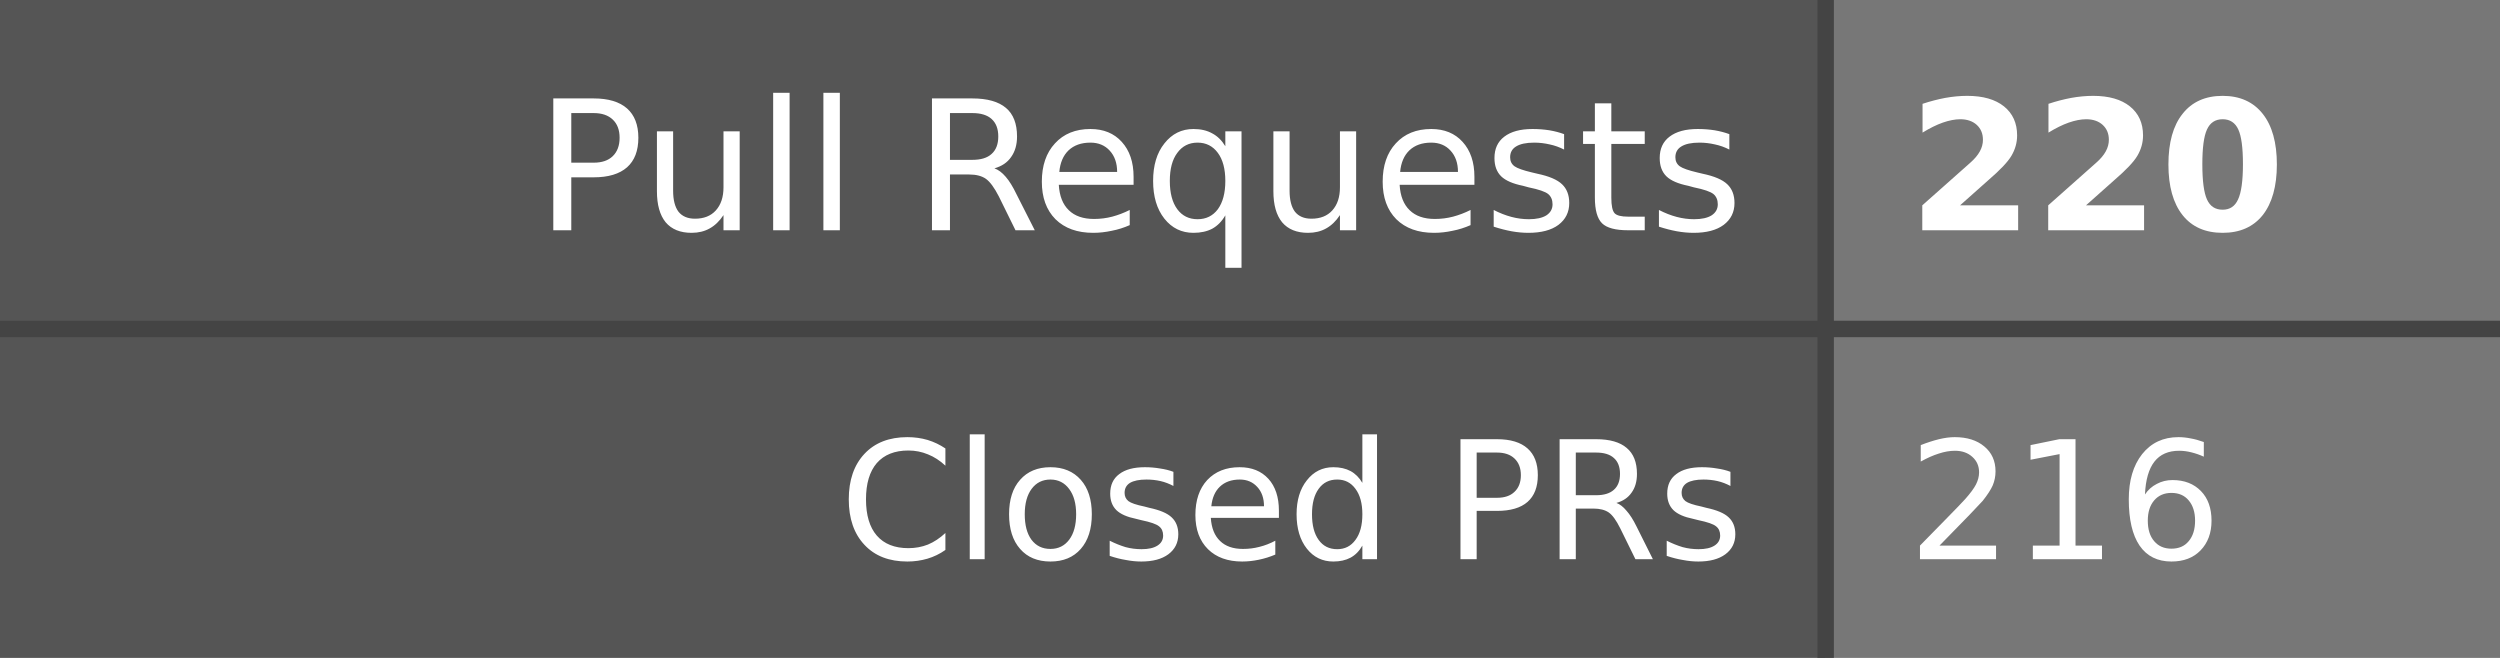
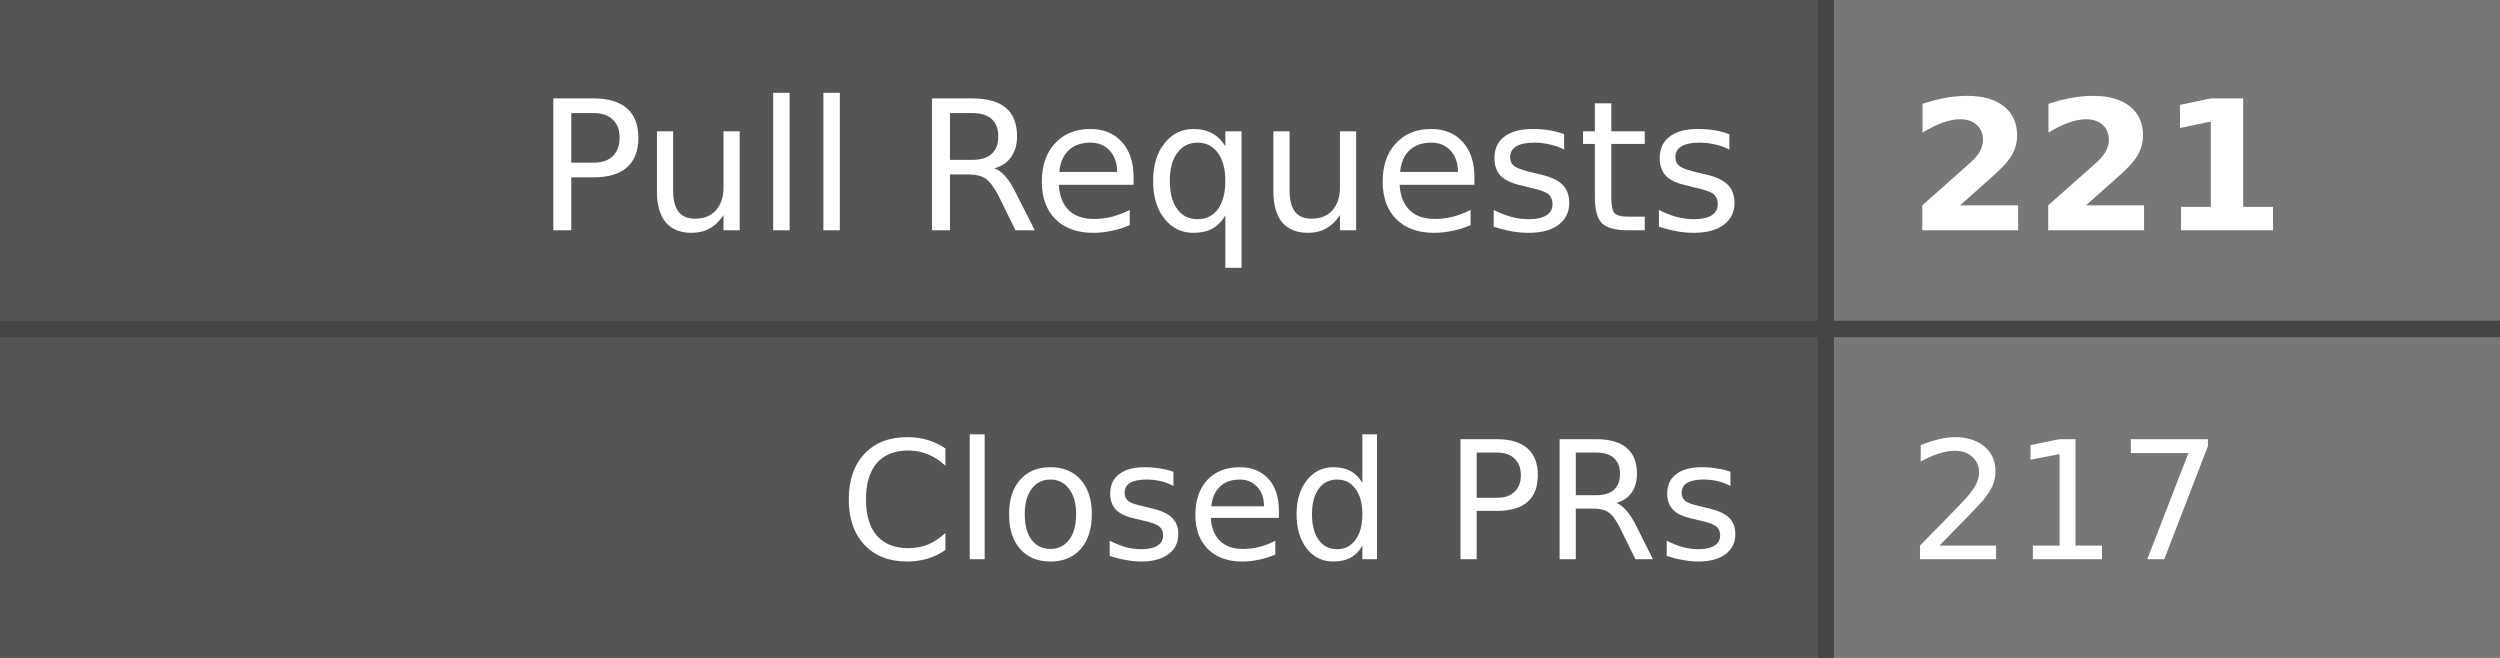
- <svg xmlns="http://www.w3.org/2000/svg" width="152" height="40" role="img" aria-label="Pull Requests: 220, Closed PRs: 216">
+ <svg xmlns="http://www.w3.org/2000/svg" width="152" height="40" role="img" aria-label="Pull Requests: 221, Closed PRs: 217">
  <style>
    .label-bg { fill: #555; }
    .value-bg { fill: #777; }
    .label-text { fill: #fff; }
    .value-text { fill: #fff; }
    .divider { stroke: #444; }
    
    @media (prefers-color-scheme: dark) {
      .label-bg { fill: #2d333b; }
      .value-bg { fill: #444c56; }
      .label-text { fill: #adbac7; }
      .value-text { fill: #cdd9e5; }
      .divider { stroke: #545d68; }
    }
    
    @media (prefers-color-scheme: light) {
      .label-bg { fill: #e1e4e8; }
      .value-bg { fill: #fafbfc; }
      .label-text { fill: #24292e; }
      .value-text { fill: #24292e; }
      .divider { stroke: #d1d5da; }
    }
  </style>
  <rect class="label-bg" width="111" height="20" x="0" y="0" />
  <rect class="value-bg" width="41" height="20" x="111" y="0" />
  <rect class="label-bg" width="111" height="20" x="0" y="20" />
  <rect class="value-bg" width="41" height="20" x="111" y="20" />
  <line class="divider" x1="0" y1="20" x2="152" y2="20" stroke-width="1" />
  <line class="divider" x1="111" y1="0" x2="111" y2="40" stroke-width="1" />
  <g font-family="Verdana,Geneva,DejaVu Sans,sans-serif" text-rendering="geometricPrecision" font-size="11">
    <text class="label-text" x="106" y="14" text-anchor="end">Pull Requests</text>
-     <text class="value-text" x="116" y="14" text-anchor="start" font-weight="bold">220</text>
+     <text class="value-text" x="116" y="14" text-anchor="start" font-weight="bold">221</text>
    <text class="label-text" x="106" y="34" text-anchor="end" font-size="10">Closed PRs</text>
-     <text class="value-text" x="116" y="34" text-anchor="start" font-size="10">216</text>
+     <text class="value-text" x="116" y="34" text-anchor="start" font-size="10">217</text>
  </g>
</svg>
